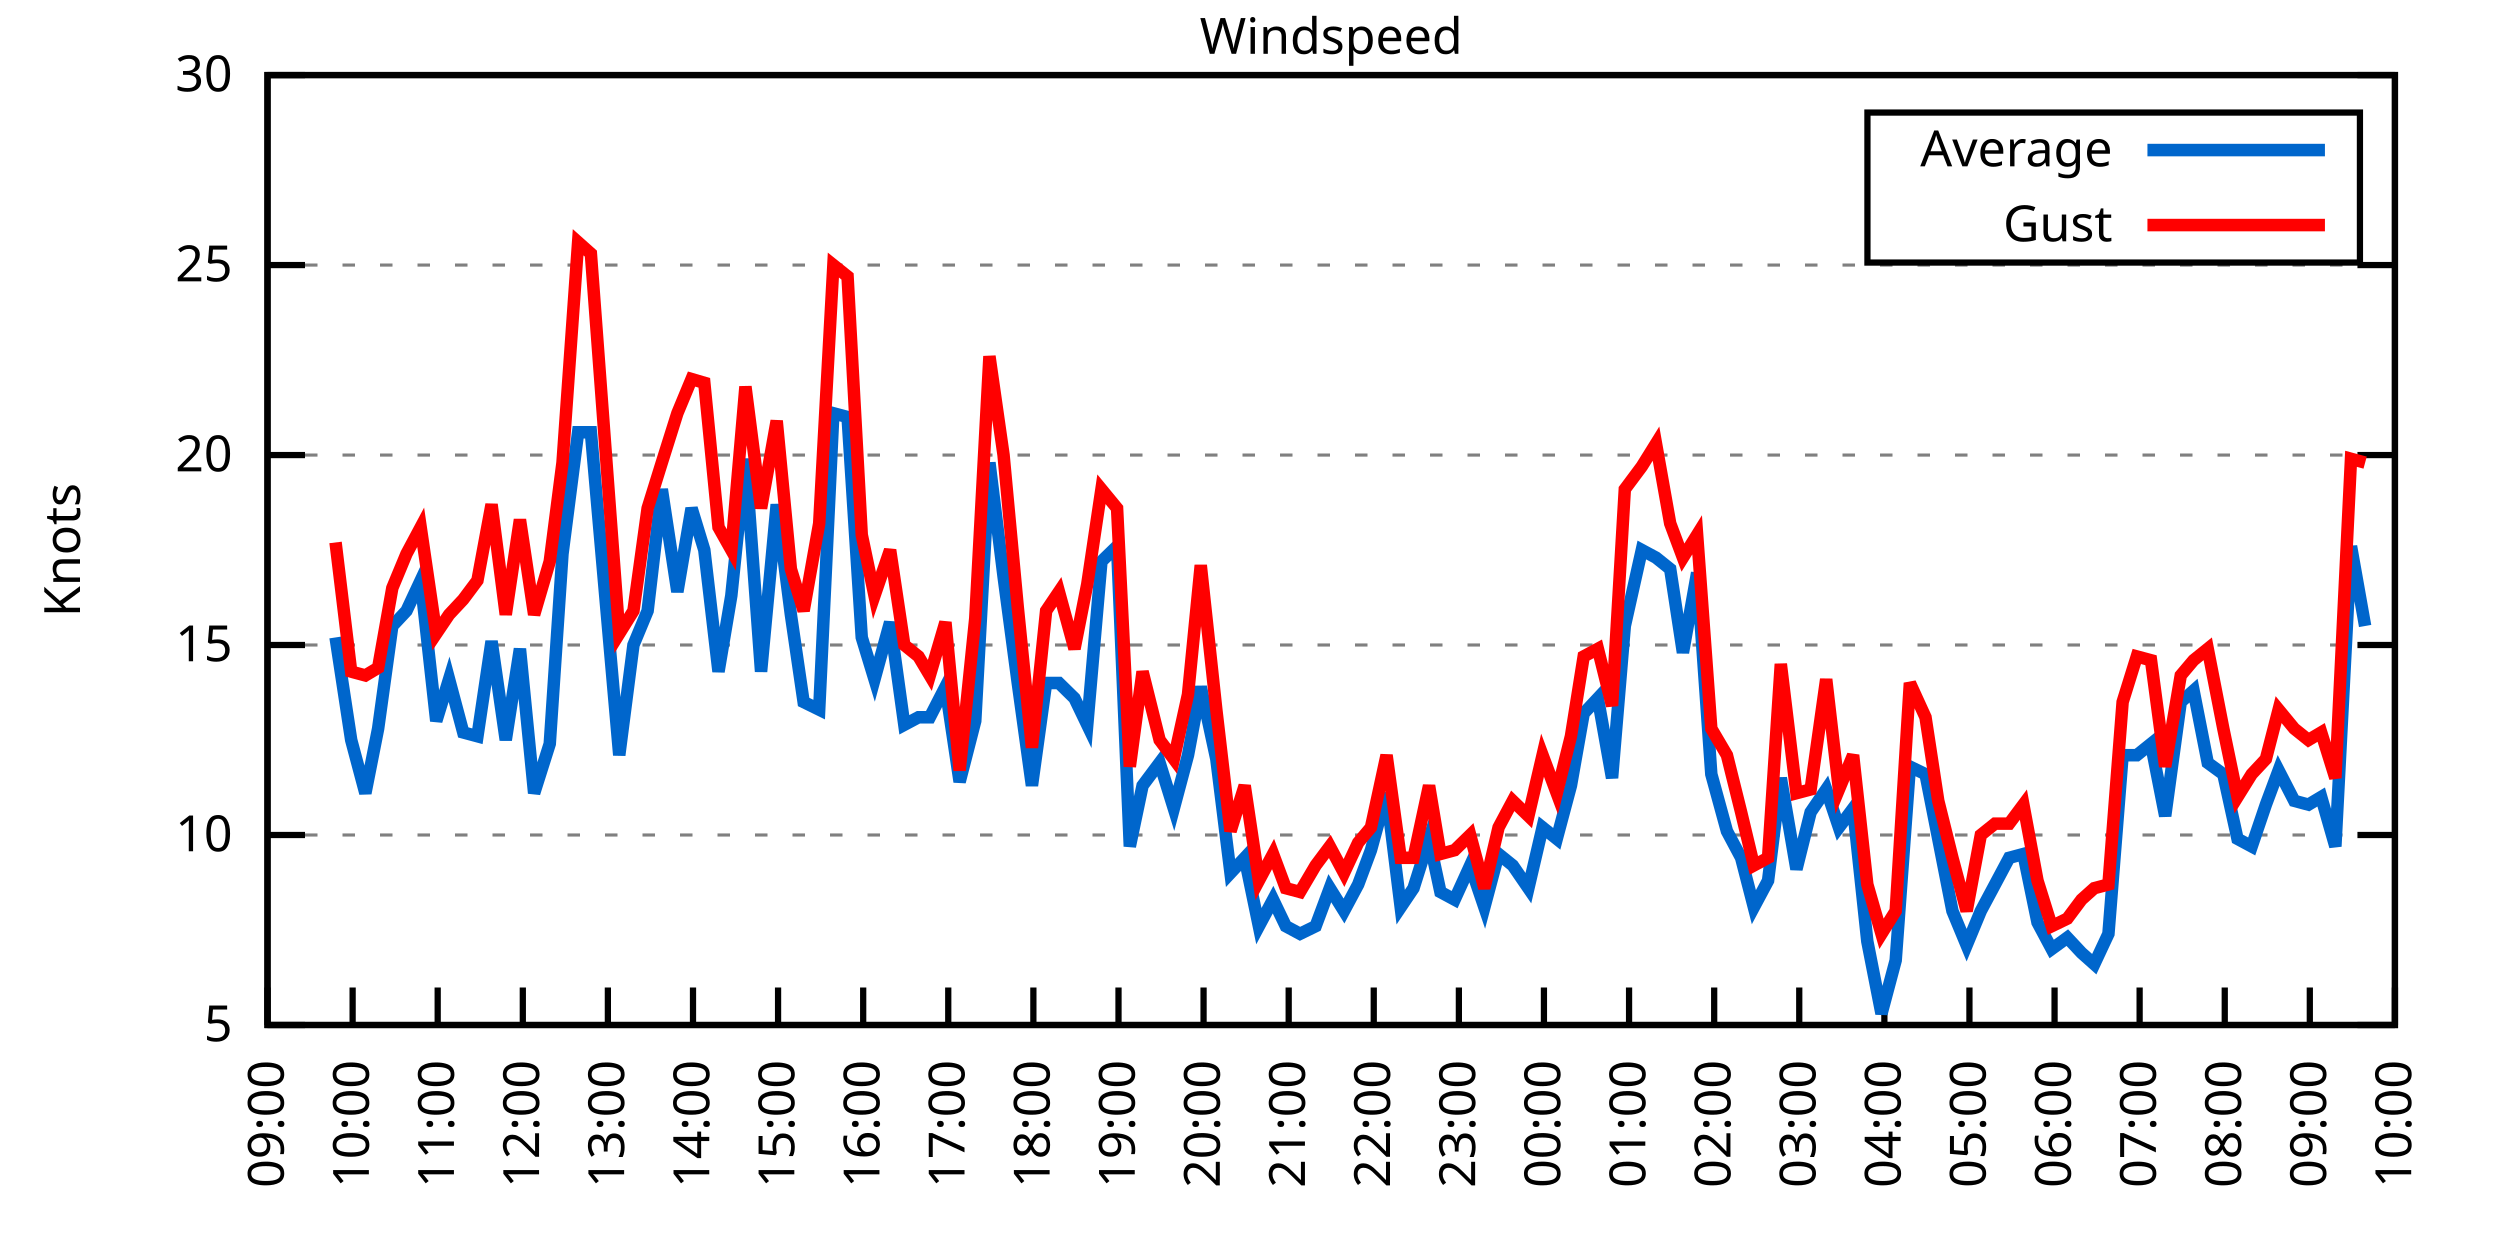
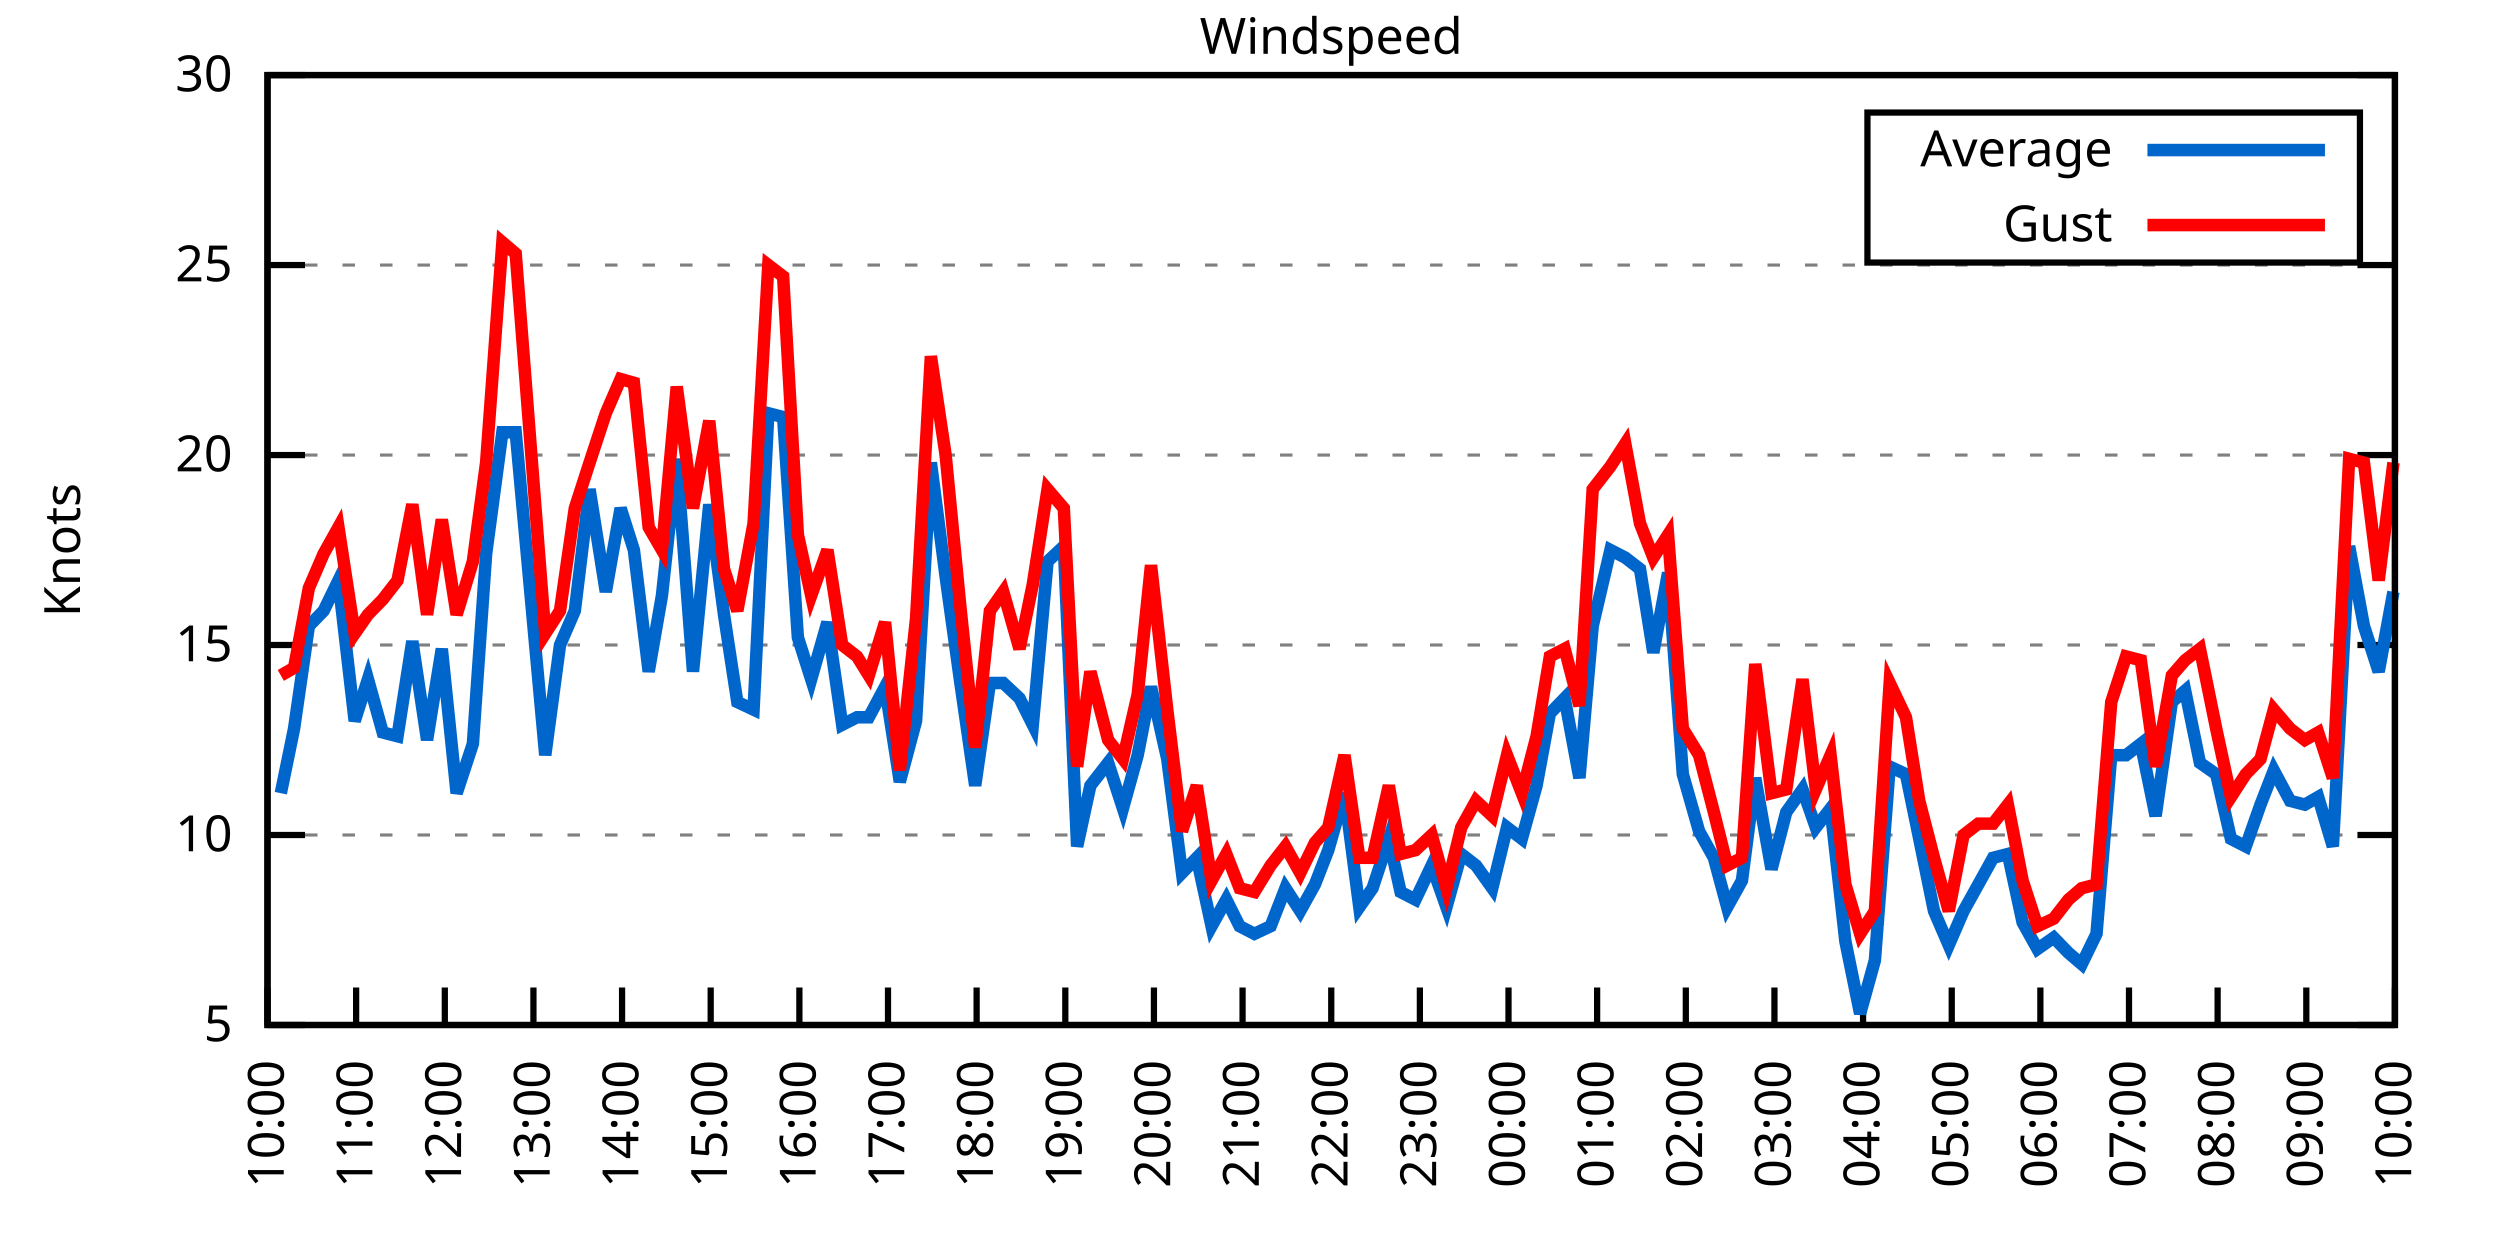
<svg xmlns="http://www.w3.org/2000/svg" xmlns:xlink="http://www.w3.org/1999/xlink" width="400" height="200" viewBox="0 0 400 200">
  <g id="gnuplot_canvas">
    <rect x="0" y="0" width="400" height="200" fill="none" />
    <defs>
      <circle id="gpDot" r="0.5" stroke-width="0.5" stroke="currentColor" />
      <path id="gpPt0" stroke-width="0.333" stroke="currentColor" d="M-1,0 h2 M0,-1 v2" />
      <path id="gpPt1" stroke-width="0.333" stroke="currentColor" d="M-1,-1 L1,1 M1,-1 L-1,1" />
      <path id="gpPt2" stroke-width="0.333" stroke="currentColor" d="M-1,0 L1,0 M0,-1 L0,1 M-1,-1 L1,1 M-1,1 L1,-1" />
      <rect id="gpPt3" stroke-width="0.333" stroke="currentColor" x="-1" y="-1" width="2" height="2" />
      <rect id="gpPt4" stroke-width="0.333" stroke="currentColor" fill="currentColor" x="-1" y="-1" width="2" height="2" />
      <circle id="gpPt5" stroke-width="0.333" stroke="currentColor" cx="0" cy="0" r="1" />
      <use xlink:href="#gpPt5" id="gpPt6" fill="currentColor" stroke="none" />
      <path id="gpPt7" stroke-width="0.333" stroke="currentColor" d="M0,-1.33 L-1.33,0.67 L1.33,0.67 z" />
      <use xlink:href="#gpPt7" id="gpPt8" fill="currentColor" stroke="none" />
      <use xlink:href="#gpPt7" id="gpPt9" stroke="currentColor" transform="rotate(180)" />
      <use xlink:href="#gpPt9" id="gpPt10" fill="currentColor" stroke="none" />
      <use xlink:href="#gpPt3" id="gpPt11" stroke="currentColor" transform="rotate(45)" />
      <use xlink:href="#gpPt11" id="gpPt12" fill="currentColor" stroke="none" />
      <path id="gpPt13" stroke-width="0.333" stroke="currentColor" d="M0,1.330 L1.265,0.411 L0.782,-1.067 L-0.782,-1.076 L-1.265,0.411 z" />
      <use xlink:href="#gpPt13" id="gpPt14" fill="currentColor" stroke="none" />
      <filter id="textbox" filterUnits="objectBoundingBox" x="0" y="0" height="1" width="1">
        <feFlood flood-color="white" flood-opacity="1" result="bgnd" />
        <feComposite in="SourceGraphic" in2="bgnd" operator="atop" />
      </filter>
      <filter id="greybox" filterUnits="objectBoundingBox" x="0" y="0" height="1" width="1">
        <feFlood flood-color="lightgrey" flood-opacity="1" result="grey" />
        <feComposite in="SourceGraphic" in2="grey" operator="atop" />
      </filter>
    </defs>
    <g fill="none" color="white" stroke="currentColor" stroke-width="1.00" stroke-linecap="butt" stroke-linejoin="miter">
</g>
    <g fill="none" color="black" stroke="currentColor" stroke-width="1.00" stroke-linecap="butt" stroke-linejoin="miter">
      <g stroke="none" shape-rendering="crispEdges">
        <polygon fill="rgb(255, 255, 255)" points="42.80,164.00 383.18,164.00 383.18,12.02 42.80,12.02 " />
      </g>
    </g>
    <g fill="none" color="black" stroke="currentColor" stroke-width="1.00" stroke-linecap="butt" stroke-linejoin="miter">
</g>
    <g fill="none" color="black" stroke="black" stroke-width="0.50" stroke-linecap="butt" stroke-linejoin="miter">
</g>
    <g fill="none" color="gray" stroke="currentColor" stroke-width="0.50" stroke-linecap="butt" stroke-linejoin="miter">
      <path stroke="gray" stroke-dasharray="2,4" class="gridline" d="M42.80,164.00 L383.19,164.00  " />
    </g>
    <g fill="none" color="gray" stroke="gray" stroke-width="1.00" stroke-linecap="butt" stroke-linejoin="miter">
</g>
    <g fill="none" color="black" stroke="currentColor" stroke-width="1.00" stroke-linecap="butt" stroke-linejoin="miter">
      <path stroke="black" d="M42.80,164.00 L48.80,164.00 M383.19,164.00 L377.19,164.00  " />
      <g transform="translate(37.20,166.60)" stroke="none" fill="black" font-family="Sans" font-size="8.00" text-anchor="end">
        <text>
          <tspan font-family="Sans"> 5</tspan>
        </text>
      </g>
    </g>
    <g fill="none" color="black" stroke="currentColor" stroke-width="1.00" stroke-linecap="butt" stroke-linejoin="miter">
</g>
    <g fill="none" color="black" stroke="black" stroke-width="0.50" stroke-linecap="butt" stroke-linejoin="miter">
</g>
    <g fill="none" color="gray" stroke="currentColor" stroke-width="0.50" stroke-linecap="butt" stroke-linejoin="miter">
      <path stroke="gray" stroke-dasharray="2,4" class="gridline" d="M42.80,133.60 L383.19,133.60  " />
    </g>
    <g fill="none" color="gray" stroke="gray" stroke-width="1.00" stroke-linecap="butt" stroke-linejoin="miter">
</g>
    <g fill="none" color="black" stroke="currentColor" stroke-width="1.00" stroke-linecap="butt" stroke-linejoin="miter">
      <path stroke="black" d="M42.80,133.60 L48.80,133.60 M383.19,133.60 L377.19,133.60  " />
      <g transform="translate(37.20,136.20)" stroke="none" fill="black" font-family="Sans" font-size="8.00" text-anchor="end">
        <text>
          <tspan font-family="Sans"> 10</tspan>
        </text>
      </g>
    </g>
    <g fill="none" color="black" stroke="currentColor" stroke-width="1.00" stroke-linecap="butt" stroke-linejoin="miter">
</g>
    <g fill="none" color="black" stroke="black" stroke-width="0.50" stroke-linecap="butt" stroke-linejoin="miter">
</g>
    <g fill="none" color="gray" stroke="currentColor" stroke-width="0.50" stroke-linecap="butt" stroke-linejoin="miter">
      <path stroke="gray" stroke-dasharray="2,4" class="gridline" d="M42.80,103.20 L383.19,103.20  " />
    </g>
    <g fill="none" color="gray" stroke="gray" stroke-width="1.00" stroke-linecap="butt" stroke-linejoin="miter">
</g>
    <g fill="none" color="black" stroke="currentColor" stroke-width="1.00" stroke-linecap="butt" stroke-linejoin="miter">
      <path stroke="black" d="M42.80,103.20 L48.80,103.20 M383.19,103.20 L377.19,103.20  " />
      <g transform="translate(37.20,105.80)" stroke="none" fill="black" font-family="Sans" font-size="8.00" text-anchor="end">
        <text>
          <tspan font-family="Sans"> 15</tspan>
        </text>
      </g>
    </g>
    <g fill="none" color="black" stroke="currentColor" stroke-width="1.00" stroke-linecap="butt" stroke-linejoin="miter">
</g>
    <g fill="none" color="black" stroke="black" stroke-width="0.50" stroke-linecap="butt" stroke-linejoin="miter">
</g>
    <g fill="none" color="gray" stroke="currentColor" stroke-width="0.50" stroke-linecap="butt" stroke-linejoin="miter">
      <path stroke="gray" stroke-dasharray="2,4" class="gridline" d="M42.80,72.81 L383.19,72.81  " />
    </g>
    <g fill="none" color="gray" stroke="gray" stroke-width="1.00" stroke-linecap="butt" stroke-linejoin="miter">
</g>
    <g fill="none" color="black" stroke="currentColor" stroke-width="1.00" stroke-linecap="butt" stroke-linejoin="miter">
      <path stroke="black" d="M42.80,72.81 L48.80,72.81 M383.19,72.81 L377.19,72.81  " />
      <g transform="translate(37.20,75.41)" stroke="none" fill="black" font-family="Sans" font-size="8.00" text-anchor="end">
        <text>
          <tspan font-family="Sans"> 20</tspan>
        </text>
      </g>
    </g>
    <g fill="none" color="black" stroke="currentColor" stroke-width="1.00" stroke-linecap="butt" stroke-linejoin="miter">
</g>
    <g fill="none" color="black" stroke="black" stroke-width="0.50" stroke-linecap="butt" stroke-linejoin="miter">
</g>
    <g fill="none" color="gray" stroke="currentColor" stroke-width="0.50" stroke-linecap="butt" stroke-linejoin="miter">
      <path stroke="gray" stroke-dasharray="2,4" class="gridline" d="M42.80,42.41 L383.19,42.41  " />
    </g>
    <g fill="none" color="gray" stroke="gray" stroke-width="1.00" stroke-linecap="butt" stroke-linejoin="miter">
</g>
    <g fill="none" color="black" stroke="currentColor" stroke-width="1.00" stroke-linecap="butt" stroke-linejoin="miter">
      <path stroke="black" d="M42.80,42.41 L48.80,42.41 M383.19,42.41 L377.19,42.41  " />
      <g transform="translate(37.20,45.01)" stroke="none" fill="black" font-family="Sans" font-size="8.00" text-anchor="end">
        <text>
          <tspan font-family="Sans"> 25</tspan>
        </text>
      </g>
    </g>
    <g fill="none" color="black" stroke="currentColor" stroke-width="1.00" stroke-linecap="butt" stroke-linejoin="miter">
</g>
    <g fill="none" color="black" stroke="black" stroke-width="0.50" stroke-linecap="butt" stroke-linejoin="miter">
</g>
    <g fill="none" color="gray" stroke="currentColor" stroke-width="0.50" stroke-linecap="butt" stroke-linejoin="miter">
      <path stroke="gray" stroke-dasharray="2,4" class="gridline" d="M42.80,12.01 L383.19,12.01  " />
    </g>
    <g fill="none" color="gray" stroke="gray" stroke-width="1.00" stroke-linecap="butt" stroke-linejoin="miter">
</g>
    <g fill="none" color="black" stroke="currentColor" stroke-width="1.00" stroke-linecap="butt" stroke-linejoin="miter">
      <path stroke="black" d="M42.80,12.01 L48.80,12.01 M383.19,12.01 L377.19,12.01  " />
      <g transform="translate(37.20,14.61)" stroke="none" fill="black" font-family="Sans" font-size="8.00" text-anchor="end">
        <text>
          <tspan font-family="Sans"> 30</tspan>
        </text>
      </g>
    </g>
    <g fill="none" color="black" stroke="currentColor" stroke-width="1.00" stroke-linecap="butt" stroke-linejoin="miter">
      <path stroke="black" d="M42.80,164.00 L42.80,158.00  " />
      <g transform="translate(45.40,169.60) rotate(270.00)" stroke="none" fill="black" font-family="Sans" font-size="8.00" text-anchor="end">
        <text>
-           <tspan font-family="Sans">09:00</tspan>
-         </text>
-       </g>
-     </g>
-     <g fill="none" color="black" stroke="currentColor" stroke-width="1.00" stroke-linecap="butt" stroke-linejoin="miter">
-       <path stroke="black" d="M56.42,164.00 L56.42,158.00  " />
-       <g transform="translate(59.02,169.60) rotate(270.00)" stroke="none" fill="black" font-family="Sans" font-size="8.00" text-anchor="end">
-         <text>
          <tspan font-family="Sans">10:00</tspan>
        </text>
      </g>
    </g>
    <g fill="none" color="black" stroke="currentColor" stroke-width="1.00" stroke-linecap="butt" stroke-linejoin="miter">
-       <path stroke="black" d="M70.03,164.00 L70.03,158.00  " />
-       <g transform="translate(72.63,169.60) rotate(270.00)" stroke="none" fill="black" font-family="Sans" font-size="8.00" text-anchor="end">
+       <path stroke="black" d="M56.98,164.00 L56.98,158.00  " />
+       <g transform="translate(59.58,169.60) rotate(270.00)" stroke="none" fill="black" font-family="Sans" font-size="8.00" text-anchor="end">
        <text>
          <tspan font-family="Sans">11:00</tspan>
        </text>
      </g>
    </g>
    <g fill="none" color="black" stroke="currentColor" stroke-width="1.00" stroke-linecap="butt" stroke-linejoin="miter">
-       <path stroke="black" d="M83.65,164.00 L83.65,158.00  " />
-       <g transform="translate(86.25,169.60) rotate(270.00)" stroke="none" fill="black" font-family="Sans" font-size="8.00" text-anchor="end">
+       <path stroke="black" d="M71.17,164.00 L71.17,158.00  " />
+       <g transform="translate(73.77,169.60) rotate(270.00)" stroke="none" fill="black" font-family="Sans" font-size="8.00" text-anchor="end">
        <text>
          <tspan font-family="Sans">12:00</tspan>
        </text>
      </g>
    </g>
    <g fill="none" color="black" stroke="currentColor" stroke-width="1.00" stroke-linecap="butt" stroke-linejoin="miter">
-       <path stroke="black" d="M97.26,164.00 L97.26,158.00  " />
-       <g transform="translate(99.86,169.60) rotate(270.00)" stroke="none" fill="black" font-family="Sans" font-size="8.00" text-anchor="end">
+       <path stroke="black" d="M85.35,164.00 L85.35,158.00  " />
+       <g transform="translate(87.95,169.60) rotate(270.00)" stroke="none" fill="black" font-family="Sans" font-size="8.00" text-anchor="end">
        <text>
          <tspan font-family="Sans">13:00</tspan>
        </text>
      </g>
    </g>
    <g fill="none" color="black" stroke="currentColor" stroke-width="1.00" stroke-linecap="butt" stroke-linejoin="miter">
-       <path stroke="black" d="M110.88,164.00 L110.88,158.00  " />
-       <g transform="translate(113.48,169.60) rotate(270.00)" stroke="none" fill="black" font-family="Sans" font-size="8.00" text-anchor="end">
+       <path stroke="black" d="M99.53,164.00 L99.53,158.00  " />
+       <g transform="translate(102.13,169.60) rotate(270.00)" stroke="none" fill="black" font-family="Sans" font-size="8.00" text-anchor="end">
        <text>
          <tspan font-family="Sans">14:00</tspan>
        </text>
      </g>
    </g>
    <g fill="none" color="black" stroke="currentColor" stroke-width="1.00" stroke-linecap="butt" stroke-linejoin="miter">
-       <path stroke="black" d="M124.49,164.00 L124.49,158.00  " />
-       <g transform="translate(127.09,169.60) rotate(270.00)" stroke="none" fill="black" font-family="Sans" font-size="8.00" text-anchor="end">
+       <path stroke="black" d="M113.71,164.00 L113.71,158.00  " />
+       <g transform="translate(116.31,169.60) rotate(270.00)" stroke="none" fill="black" font-family="Sans" font-size="8.00" text-anchor="end">
        <text>
          <tspan font-family="Sans">15:00</tspan>
        </text>
      </g>
    </g>
    <g fill="none" color="black" stroke="currentColor" stroke-width="1.00" stroke-linecap="butt" stroke-linejoin="miter">
-       <path stroke="black" d="M138.11,164.00 L138.11,158.00  " />
-       <g transform="translate(140.71,169.60) rotate(270.00)" stroke="none" fill="black" font-family="Sans" font-size="8.00" text-anchor="end">
+       <path stroke="black" d="M127.90,164.00 L127.90,158.00  " />
+       <g transform="translate(130.50,169.60) rotate(270.00)" stroke="none" fill="black" font-family="Sans" font-size="8.00" text-anchor="end">
        <text>
          <tspan font-family="Sans">16:00</tspan>
        </text>
      </g>
    </g>
    <g fill="none" color="black" stroke="currentColor" stroke-width="1.00" stroke-linecap="butt" stroke-linejoin="miter">
-       <path stroke="black" d="M151.72,164.00 L151.72,158.00  " />
-       <g transform="translate(154.32,169.60) rotate(270.00)" stroke="none" fill="black" font-family="Sans" font-size="8.00" text-anchor="end">
+       <path stroke="black" d="M142.08,164.00 L142.08,158.00  " />
+       <g transform="translate(144.68,169.60) rotate(270.00)" stroke="none" fill="black" font-family="Sans" font-size="8.00" text-anchor="end">
        <text>
          <tspan font-family="Sans">17:00</tspan>
        </text>
      </g>
    </g>
    <g fill="none" color="black" stroke="currentColor" stroke-width="1.00" stroke-linecap="butt" stroke-linejoin="miter">
-       <path stroke="black" d="M165.34,164.00 L165.34,158.00  " />
-       <g transform="translate(167.94,169.60) rotate(270.00)" stroke="none" fill="black" font-family="Sans" font-size="8.00" text-anchor="end">
+       <path stroke="black" d="M156.26,164.00 L156.26,158.00  " />
+       <g transform="translate(158.86,169.60) rotate(270.00)" stroke="none" fill="black" font-family="Sans" font-size="8.00" text-anchor="end">
        <text>
          <tspan font-family="Sans">18:00</tspan>
        </text>
      </g>
    </g>
    <g fill="none" color="black" stroke="currentColor" stroke-width="1.00" stroke-linecap="butt" stroke-linejoin="miter">
-       <path stroke="black" d="M178.96,164.00 L178.96,158.00  " />
-       <g transform="translate(181.56,169.60) rotate(270.00)" stroke="none" fill="black" font-family="Sans" font-size="8.00" text-anchor="end">
+       <path stroke="black" d="M170.45,164.00 L170.45,158.00  " />
+       <g transform="translate(173.05,169.60) rotate(270.00)" stroke="none" fill="black" font-family="Sans" font-size="8.00" text-anchor="end">
        <text>
          <tspan font-family="Sans">19:00</tspan>
        </text>
      </g>
    </g>
    <g fill="none" color="black" stroke="currentColor" stroke-width="1.00" stroke-linecap="butt" stroke-linejoin="miter">
-       <path stroke="black" d="M192.57,164.00 L192.57,158.00  " />
-       <g transform="translate(195.17,169.60) rotate(270.00)" stroke="none" fill="black" font-family="Sans" font-size="8.00" text-anchor="end">
+       <path stroke="black" d="M184.63,164.00 L184.63,158.00  " />
+       <g transform="translate(187.23,169.60) rotate(270.00)" stroke="none" fill="black" font-family="Sans" font-size="8.00" text-anchor="end">
        <text>
          <tspan font-family="Sans">20:00</tspan>
        </text>
      </g>
    </g>
    <g fill="none" color="black" stroke="currentColor" stroke-width="1.00" stroke-linecap="butt" stroke-linejoin="miter">
-       <path stroke="black" d="M206.19,164.00 L206.19,158.00  " />
-       <g transform="translate(208.79,169.60) rotate(270.00)" stroke="none" fill="black" font-family="Sans" font-size="8.00" text-anchor="end">
+       <path stroke="black" d="M198.81,164.00 L198.81,158.00  " />
+       <g transform="translate(201.41,169.60) rotate(270.00)" stroke="none" fill="black" font-family="Sans" font-size="8.00" text-anchor="end">
        <text>
          <tspan font-family="Sans">21:00</tspan>
        </text>
      </g>
    </g>
    <g fill="none" color="black" stroke="currentColor" stroke-width="1.00" stroke-linecap="butt" stroke-linejoin="miter">
-       <path stroke="black" d="M219.80,164.00 L219.80,158.00  " />
-       <g transform="translate(222.40,169.60) rotate(270.00)" stroke="none" fill="black" font-family="Sans" font-size="8.00" text-anchor="end">
+       <path stroke="black" d="M213.00,164.00 L213.00,158.00  " />
+       <g transform="translate(215.60,169.60) rotate(270.00)" stroke="none" fill="black" font-family="Sans" font-size="8.00" text-anchor="end">
        <text>
          <tspan font-family="Sans">22:00</tspan>
        </text>
      </g>
    </g>
    <g fill="none" color="black" stroke="currentColor" stroke-width="1.00" stroke-linecap="butt" stroke-linejoin="miter">
-       <path stroke="black" d="M233.42,164.00 L233.42,158.00  " />
-       <g transform="translate(236.02,169.60) rotate(270.00)" stroke="none" fill="black" font-family="Sans" font-size="8.00" text-anchor="end">
+       <path stroke="black" d="M227.18,164.00 L227.18,158.00  " />
+       <g transform="translate(229.78,169.60) rotate(270.00)" stroke="none" fill="black" font-family="Sans" font-size="8.00" text-anchor="end">
        <text>
          <tspan font-family="Sans">23:00</tspan>
        </text>
      </g>
    </g>
    <g fill="none" color="black" stroke="currentColor" stroke-width="1.00" stroke-linecap="butt" stroke-linejoin="miter">
-       <path stroke="black" d="M247.03,164.00 L247.03,158.00  " />
-       <g transform="translate(249.63,169.60) rotate(270.00)" stroke="none" fill="black" font-family="Sans" font-size="8.00" text-anchor="end">
+       <path stroke="black" d="M241.36,164.00 L241.36,158.00  " />
+       <g transform="translate(243.96,169.60) rotate(270.00)" stroke="none" fill="black" font-family="Sans" font-size="8.00" text-anchor="end">
        <text>
          <tspan font-family="Sans">00:00</tspan>
        </text>
      </g>
    </g>
    <g fill="none" color="black" stroke="currentColor" stroke-width="1.00" stroke-linecap="butt" stroke-linejoin="miter">
-       <path stroke="black" d="M260.65,164.00 L260.65,158.00  " />
-       <g transform="translate(263.25,169.60) rotate(270.00)" stroke="none" fill="black" font-family="Sans" font-size="8.00" text-anchor="end">
+       <path stroke="black" d="M255.54,164.00 L255.54,158.00  " />
+       <g transform="translate(258.14,169.60) rotate(270.00)" stroke="none" fill="black" font-family="Sans" font-size="8.00" text-anchor="end">
        <text>
          <tspan font-family="Sans">01:00</tspan>
        </text>
      </g>
    </g>
    <g fill="none" color="black" stroke="currentColor" stroke-width="1.00" stroke-linecap="butt" stroke-linejoin="miter">
-       <path stroke="black" d="M274.27,164.00 L274.27,158.00  " />
-       <g transform="translate(276.87,169.60) rotate(270.00)" stroke="none" fill="black" font-family="Sans" font-size="8.00" text-anchor="end">
+       <path stroke="black" d="M269.73,164.00 L269.73,158.00  " />
+       <g transform="translate(272.33,169.60) rotate(270.00)" stroke="none" fill="black" font-family="Sans" font-size="8.00" text-anchor="end">
        <text>
          <tspan font-family="Sans">02:00</tspan>
        </text>
      </g>
    </g>
    <g fill="none" color="black" stroke="currentColor" stroke-width="1.00" stroke-linecap="butt" stroke-linejoin="miter">
-       <path stroke="black" d="M287.88,164.00 L287.88,158.00  " />
-       <g transform="translate(290.48,169.60) rotate(270.00)" stroke="none" fill="black" font-family="Sans" font-size="8.00" text-anchor="end">
+       <path stroke="black" d="M283.91,164.00 L283.91,158.00  " />
+       <g transform="translate(286.51,169.60) rotate(270.00)" stroke="none" fill="black" font-family="Sans" font-size="8.00" text-anchor="end">
        <text>
          <tspan font-family="Sans">03:00</tspan>
        </text>
      </g>
    </g>
    <g fill="none" color="black" stroke="currentColor" stroke-width="1.00" stroke-linecap="butt" stroke-linejoin="miter">
-       <path stroke="black" d="M301.50,164.00 L301.50,158.00  " />
-       <g transform="translate(304.10,169.60) rotate(270.00)" stroke="none" fill="black" font-family="Sans" font-size="8.00" text-anchor="end">
+       <path stroke="black" d="M298.09,164.00 L298.09,158.00  " />
+       <g transform="translate(300.69,169.60) rotate(270.00)" stroke="none" fill="black" font-family="Sans" font-size="8.00" text-anchor="end">
        <text>
          <tspan font-family="Sans">04:00</tspan>
        </text>
      </g>
    </g>
    <g fill="none" color="black" stroke="currentColor" stroke-width="1.00" stroke-linecap="butt" stroke-linejoin="miter">
-       <path stroke="black" d="M315.11,164.00 L315.11,158.00  " />
-       <g transform="translate(317.71,169.60) rotate(270.00)" stroke="none" fill="black" font-family="Sans" font-size="8.00" text-anchor="end">
+       <path stroke="black" d="M312.28,164.00 L312.28,158.00  " />
+       <g transform="translate(314.88,169.60) rotate(270.00)" stroke="none" fill="black" font-family="Sans" font-size="8.00" text-anchor="end">
        <text>
          <tspan font-family="Sans">05:00</tspan>
        </text>
      </g>
    </g>
    <g fill="none" color="black" stroke="currentColor" stroke-width="1.00" stroke-linecap="butt" stroke-linejoin="miter">
-       <path stroke="black" d="M328.73,164.00 L328.73,158.00  " />
-       <g transform="translate(331.33,169.60) rotate(270.00)" stroke="none" fill="black" font-family="Sans" font-size="8.00" text-anchor="end">
+       <path stroke="black" d="M326.46,164.00 L326.46,158.00  " />
+       <g transform="translate(329.06,169.60) rotate(270.00)" stroke="none" fill="black" font-family="Sans" font-size="8.00" text-anchor="end">
        <text>
          <tspan font-family="Sans">06:00</tspan>
        </text>
      </g>
    </g>
    <g fill="none" color="black" stroke="currentColor" stroke-width="1.00" stroke-linecap="butt" stroke-linejoin="miter">
-       <path stroke="black" d="M342.34,164.00 L342.34,158.00  " />
-       <g transform="translate(344.94,169.60) rotate(270.00)" stroke="none" fill="black" font-family="Sans" font-size="8.00" text-anchor="end">
+       <path stroke="black" d="M340.64,164.00 L340.64,158.00  " />
+       <g transform="translate(343.24,169.60) rotate(270.00)" stroke="none" fill="black" font-family="Sans" font-size="8.00" text-anchor="end">
        <text>
          <tspan font-family="Sans">07:00</tspan>
        </text>
      </g>
    </g>
    <g fill="none" color="black" stroke="currentColor" stroke-width="1.00" stroke-linecap="butt" stroke-linejoin="miter">
-       <path stroke="black" d="M355.96,164.00 L355.96,158.00  " />
-       <g transform="translate(358.56,169.60) rotate(270.00)" stroke="none" fill="black" font-family="Sans" font-size="8.00" text-anchor="end">
+       <path stroke="black" d="M354.82,164.00 L354.82,158.00  " />
+       <g transform="translate(357.42,169.60) rotate(270.00)" stroke="none" fill="black" font-family="Sans" font-size="8.00" text-anchor="end">
        <text>
          <tspan font-family="Sans">08:00</tspan>
        </text>
      </g>
    </g>
    <g fill="none" color="black" stroke="currentColor" stroke-width="1.00" stroke-linecap="butt" stroke-linejoin="miter">
-       <path stroke="black" d="M369.57,164.00 L369.57,158.00  " />
-       <g transform="translate(372.17,169.60) rotate(270.00)" stroke="none" fill="black" font-family="Sans" font-size="8.00" text-anchor="end">
+       <path stroke="black" d="M369.01,164.00 L369.01,158.00  " />
+       <g transform="translate(371.61,169.60) rotate(270.00)" stroke="none" fill="black" font-family="Sans" font-size="8.00" text-anchor="end">
        <text>
          <tspan font-family="Sans">09:00</tspan>
        </text>
      </g>
    </g>
    <g fill="none" color="black" stroke="currentColor" stroke-width="1.00" stroke-linecap="butt" stroke-linejoin="miter">
      <path stroke="black" d="M383.19,164.00 L383.19,158.00  " />
      <g transform="translate(385.79,169.60) rotate(270.00)" stroke="none" fill="black" font-family="Sans" font-size="8.00" text-anchor="end">
        <text>
          <tspan font-family="Sans">10:00</tspan>
        </text>
      </g>
    </g>
    <g fill="none" color="black" stroke="currentColor" stroke-width="1.00" stroke-linecap="butt" stroke-linejoin="miter">
</g>
    <g fill="none" color="black" stroke="currentColor" stroke-width="1.00" stroke-linecap="butt" stroke-linejoin="miter">
      <path stroke="black" d="M42.80,12.01 L42.80,164.00 L383.19,164.00 L383.19,12.01 L42.80,12.01 Z  " />
    </g>
    <g fill="none" color="black" stroke="currentColor" stroke-width="1.00" stroke-linecap="butt" stroke-linejoin="miter">
</g>
    <g fill="none" color="black" stroke="currentColor" stroke-width="1.00" stroke-linecap="butt" stroke-linejoin="miter">
      <path stroke="black" d="M298.79,42.01 L298.79,18.01 L377.59,18.01 L377.59,42.01 L298.79,42.01 Z  " />
    </g>
    <g id="Windspeed_plot_1">
      <g fill="none" color="white" stroke="black" stroke-width="2.00" stroke-linecap="butt" stroke-linejoin="miter">
</g>
      <g fill="none" color="black" stroke="currentColor" stroke-width="2.00" stroke-linecap="butt" stroke-linejoin="miter">
        <g transform="translate(337.99,26.61)" stroke="none" fill="black" font-family="Sans" font-size="8.00" text-anchor="end">
          <text>
            <tspan font-family="Sans">Average</tspan>
          </text>
        </g>
      </g>
      <g fill="none" color="black" stroke="currentColor" stroke-width="2.00" stroke-linecap="butt" stroke-linejoin="miter">
-         <path stroke="rgb(  0, 102, 204)" d="M343.59,24.01 L371.99,24.01 M53.69,101.99 L56.19,118.40 L58.46,126.91 L60.50,116.58 L62.77,100.16 L65.04,97.73   L67.31,92.87 L69.80,115.36 L71.85,108.68 L74.12,117.19 L76.39,117.80 L78.65,102.60 L80.92,118.40 L83.19,103.81   L85.46,126.91 L87.96,119.01 L90.00,88.61 L92.50,69.16 L94.54,69.16 L99.08,120.83 L101.35,103.20 L103.62,97.73   L105.89,78.28 L108.38,94.69 L110.65,81.32 L112.69,88.00 L114.96,107.46 L117.01,95.30 L119.27,73.41 L121.77,107.46   L124.27,80.71 L126.54,98.34 L128.58,112.32 L131.07,113.54 L133.34,66.12 L135.61,66.73 L137.88,101.99 L139.92,108.68   L142.42,99.56 L144.69,115.97 L146.96,114.76 L148.77,114.76 L151.27,109.89 L153.54,125.09 L156.04,115.36 L158.31,74.02   L160.57,92.26 L162.84,109.28 L165.11,125.70 L167.38,109.28 L169.43,109.28 L171.92,111.72 L173.96,115.97 L176.23,89.83   L178.73,87.40 L180.77,135.43 L182.81,125.70 L185.54,122.05 L187.81,129.35 L190.08,120.83 L192.12,109.89 L194.61,121.44   L196.88,139.68 L199.15,137.25 L201.42,148.19 L203.69,143.94 L205.73,148.19 L208.00,149.41 L210.50,148.19 L212.77,142.11   L215.04,145.76 L217.31,141.51 L219.35,136.03 L221.85,126.91 L224.11,145.15 L226.16,142.11 L228.65,134.21 L230.47,142.72   L232.74,143.94 L235.23,138.47 L237.50,145.15 L239.77,136.64 L242.04,138.47 L244.54,142.11 L246.81,132.39 L249.08,134.21   L251.35,125.70 L253.39,114.15 L255.66,111.72 L257.93,124.48 L259.97,100.16 L262.69,88.00 L264.96,89.22 L267.23,91.04   L269.27,104.42 L271.54,91.65 L273.81,123.87 L276.31,132.99 L278.58,137.25 L280.62,145.15 L282.89,140.90 L284.93,124.48   L287.43,139.07 L289.70,129.95 L292.19,126.31 L294.23,132.39 L296.50,129.35 L298.77,150.62 L301.04,162.18 L303.31,153.66   L305.58,122.66 L308.08,123.87 L310.12,134.21 L312.39,145.76 L314.66,151.23 L316.93,145.76 L319.20,141.51 L321.47,137.25   L323.74,136.64 L326.00,147.59 L328.27,151.84 L330.77,150.02 L333.04,152.45 L335.08,154.27 L337.35,149.41 L339.62,120.83   L341.89,120.83 L344.16,119.01 L346.43,130.56 L348.92,112.32 L350.97,110.50 L353.24,122.05 L355.73,123.87 L358.00,134.21   L360.27,135.43 L362.54,128.74 L364.58,123.27 L367.08,128.13 L369.35,128.74 L371.39,127.52 L373.66,135.43 L376.16,87.40   L378.42,100.16  " />
+         <path stroke="rgb(  0, 102, 204)" d="M343.59,24.01 L371.99,24.01 M44.93,126.91 L47.05,116.58 L49.42,100.16 L51.78,97.73 L54.15,92.87 L56.75,115.36   L58.87,108.68 L61.24,117.19 L63.60,117.80 L65.97,102.60 L68.33,118.40 L70.69,103.81 L73.06,126.91 L75.66,119.01   L77.78,88.61 L80.38,69.16 L82.51,69.16 L87.24,120.83 L89.60,103.20 L91.97,97.73 L94.33,78.28 L96.93,94.69   L99.30,81.32 L101.42,88.00 L103.79,107.46 L105.91,95.30 L108.28,73.41 L110.88,107.46 L113.48,80.71 L115.84,98.34   L117.97,112.32 L120.57,113.54 L122.93,66.12 L125.30,66.73 L127.66,101.99 L129.79,108.68 L132.39,99.56 L134.75,115.97   L137.12,114.76 L139.01,114.76 L141.61,109.89 L143.97,125.09 L146.57,115.36 L148.94,74.02 L151.30,92.26 L153.66,109.28   L156.03,125.70 L158.39,109.28 L160.52,109.28 L163.12,111.72 L165.25,115.97 L167.61,89.83 L170.21,87.40 L172.34,135.43   L174.46,125.70 L177.30,122.05 L179.67,129.35 L182.03,120.83 L184.16,109.89 L186.76,121.44 L189.12,139.68 L191.48,137.25   L193.85,148.19 L196.21,143.94 L198.34,148.19 L200.70,149.41 L203.30,148.19 L205.67,142.11 L208.03,145.76 L210.39,141.51   L212.52,136.03 L215.12,126.91 L217.49,145.15 L219.61,142.11 L222.21,134.21 L224.10,142.72 L226.47,143.94 L229.07,138.47   L231.43,145.15 L233.80,136.64 L236.16,138.47 L238.76,142.11 L241.12,132.39 L243.49,134.21 L245.85,125.70 L247.98,114.15   L250.34,111.72 L252.71,124.48 L254.83,100.16 L257.67,88.00 L260.04,89.22 L262.40,91.04 L264.53,104.42 L266.89,91.65   L269.25,123.87 L271.85,132.99 L274.22,137.25 L276.35,145.15 L278.71,140.90 L280.84,124.48 L283.44,139.07 L285.80,129.95   L288.40,126.31 L290.53,132.39 L292.89,129.35 L295.26,150.62 L297.62,162.18 L299.98,153.66 L302.35,122.66 L304.95,123.87   L307.08,134.21 L309.44,145.76 L311.80,151.23 L314.17,145.76 L316.53,141.51 L318.89,137.25 L321.26,136.64 L323.62,147.59   L325.99,151.84 L328.59,150.02 L330.95,152.45 L333.08,154.27 L335.44,149.41 L337.80,120.83 L340.17,120.83 L342.53,119.01   L344.90,130.56 L347.50,112.32 L349.62,110.50 L351.99,122.05 L354.59,123.87 L356.95,134.21 L359.32,135.43 L361.68,128.74   L363.81,123.27 L366.41,128.13 L368.77,128.74 L370.90,127.52 L373.26,135.43 L375.86,87.40 L378.23,100.16 L380.59,107.46   L382.95,94.69  " />
      </g>
    </g>
    <g id="Windspeed_plot_2">
      <g fill="none" color="black" stroke="currentColor" stroke-width="2.00" stroke-linecap="butt" stroke-linejoin="miter">
        <g transform="translate(337.99,38.61)" stroke="none" fill="black" font-family="Sans" font-size="8.00" text-anchor="end">
          <text>
            <tspan font-family="Sans">Gust</tspan>
          </text>
        </g>
      </g>
      <g fill="none" color="black" stroke="currentColor" stroke-width="2.00" stroke-linecap="butt" stroke-linejoin="miter">
-         <path stroke="rgb(255,   0,   0)" d="M343.59,36.01 L371.99,36.01 M53.69,86.79 L56.19,107.46 L58.46,108.07 L60.50,106.85 L62.77,94.08 L65.04,88.61   L67.31,84.36 L69.80,101.38 L71.85,98.34 L74.12,95.91 L76.39,92.87 L78.65,80.71 L80.92,98.34 L83.19,83.14   L85.46,98.34 L87.96,89.83 L90.00,74.02 L92.50,38.76 L94.54,40.58 L99.08,101.38 L101.35,97.73 L103.62,81.32   L105.89,74.02 L108.38,66.12 L110.65,60.65 L112.69,61.25 L114.96,84.36 L117.01,88.00 L119.27,61.86 L121.77,81.32   L124.27,67.33 L126.54,91.04 L128.58,97.73 L131.07,83.75 L133.34,42.41 L135.61,44.23 L137.88,85.57 L139.92,95.30   L142.42,88.00 L144.69,103.20 L146.96,105.03 L148.77,108.07 L151.27,99.56 L153.54,123.27 L156.04,98.95 L158.31,57.00   L160.57,72.81 L162.84,97.12 L165.11,119.62 L167.38,97.73 L169.43,94.69 L171.92,103.81 L173.96,93.48 L176.23,78.28   L178.73,81.32 L180.77,122.66 L182.81,107.46 L185.54,118.40 L187.81,121.44 L190.08,111.11 L192.12,90.44 L194.61,113.54   L196.88,132.99 L199.15,125.70 L201.42,140.90 L203.69,136.64 L205.73,142.11 L208.00,142.72 L210.50,138.47 L212.77,135.43   L215.04,139.68 L217.31,134.82 L219.35,132.39 L221.85,120.83 L224.11,137.25 L226.16,137.25 L228.65,125.70 L230.47,136.64   L232.74,136.03 L235.23,133.60 L237.50,142.11 L239.77,132.39 L242.04,128.13 L244.54,130.56 L246.81,120.83 L249.08,126.91   L251.35,117.80 L253.39,105.03 L255.66,103.81 L257.93,112.93 L259.97,78.28 L262.69,74.63 L264.96,70.98 L267.23,83.75   L269.27,89.22 L271.54,85.57 L273.81,116.58 L276.31,120.83 L278.58,129.95 L280.62,138.47 L282.89,137.25 L284.93,106.24   L287.43,126.91 L289.70,126.31 L292.19,108.68 L294.23,126.31 L296.50,120.83 L298.77,141.51 L301.04,149.41 L303.31,145.76   L305.58,109.28 L308.08,114.76 L310.12,128.13 L312.39,137.25 L314.66,145.76 L316.93,133.60 L319.20,131.78 L321.47,131.78   L323.74,128.74 L326.00,140.90 L328.27,148.19 L330.77,146.98 L333.04,143.94 L335.08,142.11 L337.35,141.51 L339.62,112.32   L341.89,105.03 L344.16,105.64 L346.43,122.66 L348.92,108.07 L350.97,105.64 L353.24,103.81 L355.73,116.58 L358.00,127.52   L360.27,123.87 L362.54,121.44 L364.58,113.54 L367.08,116.58 L369.35,118.40 L371.39,117.19 L373.66,124.48 L376.16,73.41   L378.42,74.02  " />
+         <path stroke="rgb(255,   0,   0)" d="M343.59,36.01 L371.99,36.01 M44.93,108.07 L47.05,106.85 L49.42,94.08 L51.78,88.61 L54.15,84.36 L56.75,101.38   L58.87,98.34 L61.24,95.91 L63.60,92.87 L65.97,80.71 L68.33,98.34 L70.69,83.14 L73.06,98.34 L75.66,89.83   L77.78,74.02 L80.38,38.76 L82.51,40.58 L87.24,101.38 L89.60,97.73 L91.97,81.32 L94.33,74.02 L96.93,66.12   L99.30,60.65 L101.42,61.25 L103.79,84.36 L105.91,88.00 L108.28,61.86 L110.88,81.32 L113.48,67.33 L115.84,91.04   L117.97,97.73 L120.57,83.75 L122.93,42.41 L125.30,44.23 L127.66,85.57 L129.79,95.30 L132.39,88.00 L134.75,103.20   L137.12,105.03 L139.01,108.07 L141.61,99.56 L143.97,123.27 L146.57,98.95 L148.94,57.00 L151.30,72.81 L153.66,97.12   L156.03,119.62 L158.39,97.73 L160.52,94.69 L163.12,103.81 L165.25,93.48 L167.61,78.28 L170.21,81.32 L172.34,122.66   L174.46,107.46 L177.30,118.40 L179.67,121.44 L182.03,111.11 L184.16,90.44 L186.76,113.54 L189.12,132.99 L191.48,125.70   L193.85,140.90 L196.21,136.64 L198.34,142.11 L200.70,142.72 L203.30,138.47 L205.67,135.43 L208.03,139.68 L210.39,134.82   L212.52,132.39 L215.12,120.83 L217.49,137.25 L219.61,137.25 L222.21,125.70 L224.10,136.64 L226.47,136.03 L229.07,133.60   L231.43,142.11 L233.80,132.39 L236.16,128.13 L238.76,130.56 L241.12,120.83 L243.49,126.91 L245.85,117.80 L247.98,105.03   L250.34,103.81 L252.71,112.93 L254.83,78.28 L257.67,74.63 L260.04,70.98 L262.40,83.75 L264.53,89.22 L266.89,85.57   L269.25,116.58 L271.85,120.83 L274.22,129.95 L276.35,138.47 L278.71,137.25 L280.84,106.24 L283.44,126.91 L285.80,126.31   L288.40,108.68 L290.53,126.31 L292.89,120.83 L295.26,141.51 L297.62,149.41 L299.98,145.76 L302.35,109.28 L304.95,114.76   L307.08,128.13 L309.44,137.25 L311.80,145.76 L314.17,133.60 L316.53,131.78 L318.89,131.78 L321.26,128.74 L323.62,140.90   L325.99,148.19 L328.59,146.98 L330.95,143.94 L333.08,142.11 L335.44,141.51 L337.80,112.32 L340.17,105.03 L342.53,105.64   L344.90,122.66 L347.50,108.07 L349.62,105.64 L351.99,103.81 L354.59,116.58 L356.95,127.52 L359.32,123.87 L361.68,121.44   L363.81,113.54 L366.41,116.58 L368.77,118.40 L370.90,117.19 L373.26,124.48 L375.86,73.41 L378.23,74.02 L380.59,92.87   L382.95,74.02  " />
      </g>
    </g>
    <g fill="none" color="black" stroke="currentColor" stroke-width="2.00" stroke-linecap="butt" stroke-linejoin="miter">
</g>
    <g fill="none" color="black" stroke="black" stroke-width="1.00" stroke-linecap="butt" stroke-linejoin="miter">
</g>
    <g fill="none" color="black" stroke="currentColor" stroke-width="1.00" stroke-linecap="butt" stroke-linejoin="miter">
      <path stroke="black" d="M42.80,12.01 L42.80,164.00 L383.19,164.00 L383.19,12.01 L42.80,12.01 Z  " />
      <g transform="translate(12.80,88.01) rotate(270.00)" stroke="none" fill="black" font-family="Sans" font-size="8.00" text-anchor="middle">
        <text>
          <tspan font-family="Sans">Knots</tspan>
        </text>
      </g>
    </g>
    <g fill="none" color="black" stroke="currentColor" stroke-width="1.00" stroke-linecap="butt" stroke-linejoin="miter">
</g>
    <g fill="none" color="black" stroke="currentColor" stroke-width="1.00" stroke-linecap="butt" stroke-linejoin="miter">
      <g transform="translate(212.99,8.61)" stroke="none" fill="black" font-family="Sans" font-size="8.00" text-anchor="middle">
        <text>
          <tspan font-family="Sans">Windspeed</tspan>
        </text>
      </g>
    </g>
    <g fill="none" color="black" stroke="currentColor" stroke-width="1.00" stroke-linecap="butt" stroke-linejoin="miter">
</g>
  </g>
</svg>
